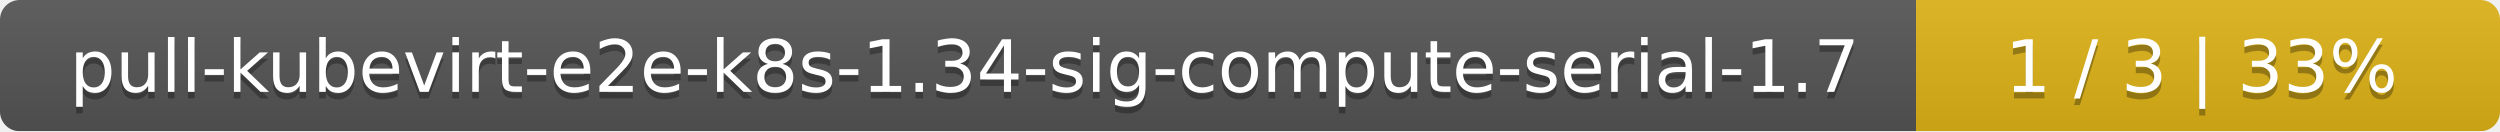
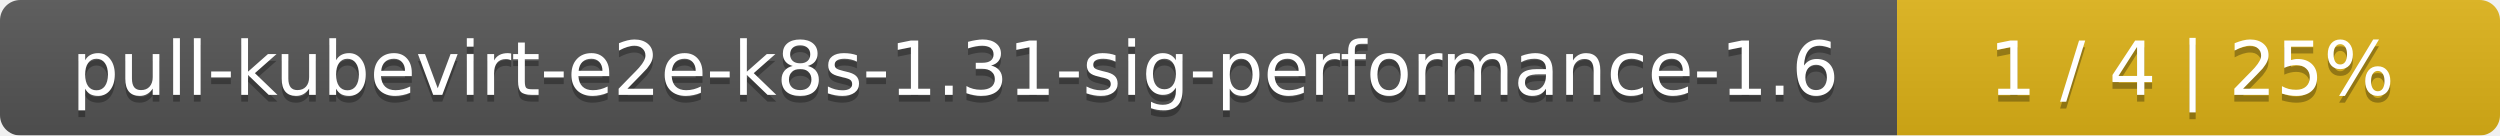
- <svg xmlns="http://www.w3.org/2000/svg" width="381" height="20">
+ <svg xmlns="http://www.w3.org/2000/svg" width="369" height="20">
  <linearGradient id="smooth" x2="0" y2="100%">
    <stop offset="0" stop-color="#bbb" stop-opacity=".1" />
    <stop offset="1" stop-opacity=".1" />
  </linearGradient>
  <mask id="round">
-     <rect width="381" height="20" rx="3" fill="#fff" />
+     <rect width="369" height="20" rx="3" fill="#fff" />
  </mask>
  <g mask="url(#round)">
-     <rect width="292" height="20" fill="#555" />
-     <rect x="292" width="89" height="20" fill="#dfb317" />
-     <rect width="381" height="20" fill="url(#smooth)" />
+     <rect width="280" height="20" fill="#555" />
+     <rect x="280" width="89" height="20" fill="#dfb317" />
+     <rect width="369" height="20" fill="url(#smooth)" />
  </g>
  <g fill="#fff" text-anchor="middle" font-family="DejaVu Sans,Verdana,Geneva,sans-serif" font-size="11">
-     <text x="147" y="15" fill="#010101" fill-opacity=".3">pull-kubevirt-e2e-k8s-1.34-sig-compute-serial-1.7</text>
-     <text x="147" y="14">pull-kubevirt-e2e-k8s-1.34-sig-compute-serial-1.7</text>
-     <text x="335.5" y="15" fill="#010101" fill-opacity=".3">1 / 3    |    33%</text>
-     <text x="335.5" y="14">1 / 3    |    33%</text>
+     <text x="141" y="15" fill="#010101" fill-opacity=".3">pull-kubevirt-e2e-k8s-1.31-sig-performance-1.6</text>
+     <text x="141" y="14">pull-kubevirt-e2e-k8s-1.31-sig-performance-1.6</text>
+     <text x="323.5" y="15" fill="#010101" fill-opacity=".3">1 / 4    |    25%</text>
+     <text x="323.5" y="14">1 / 4    |    25%</text>
  </g>
</svg>
